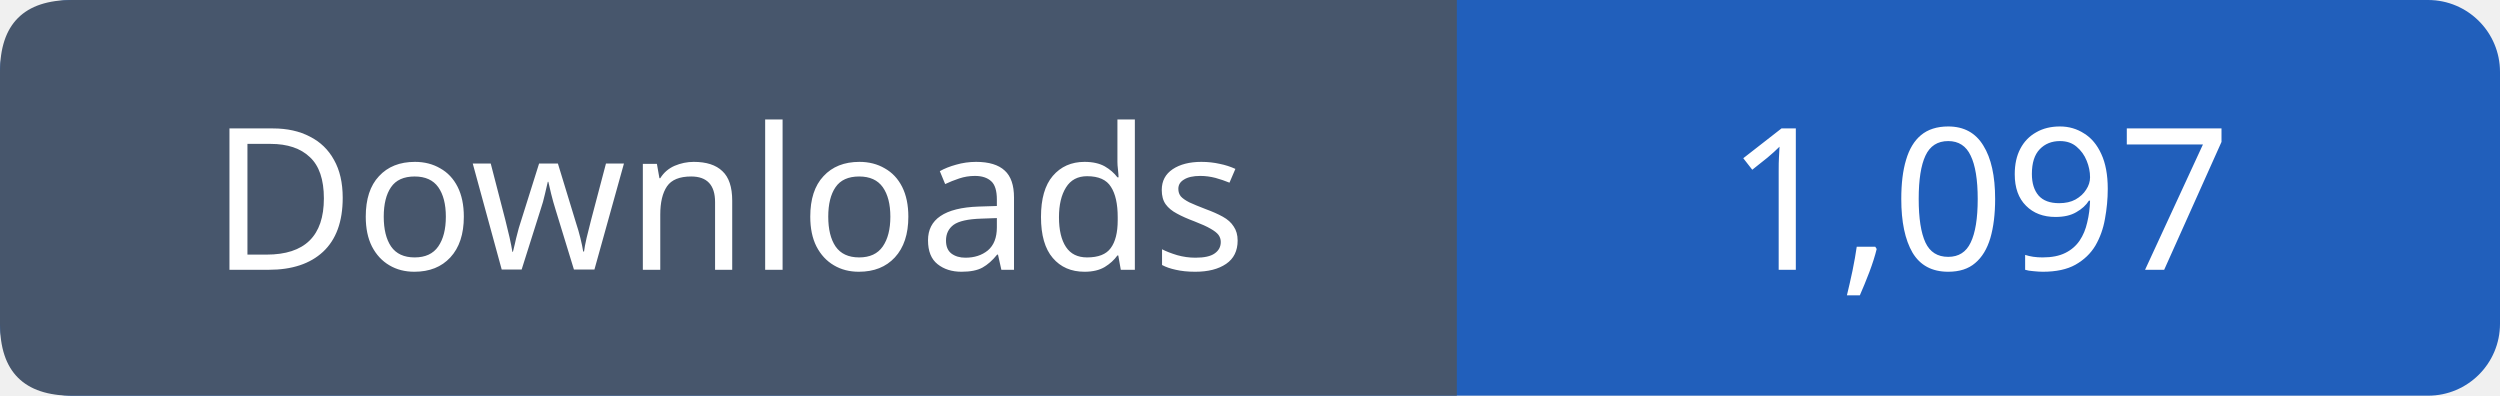
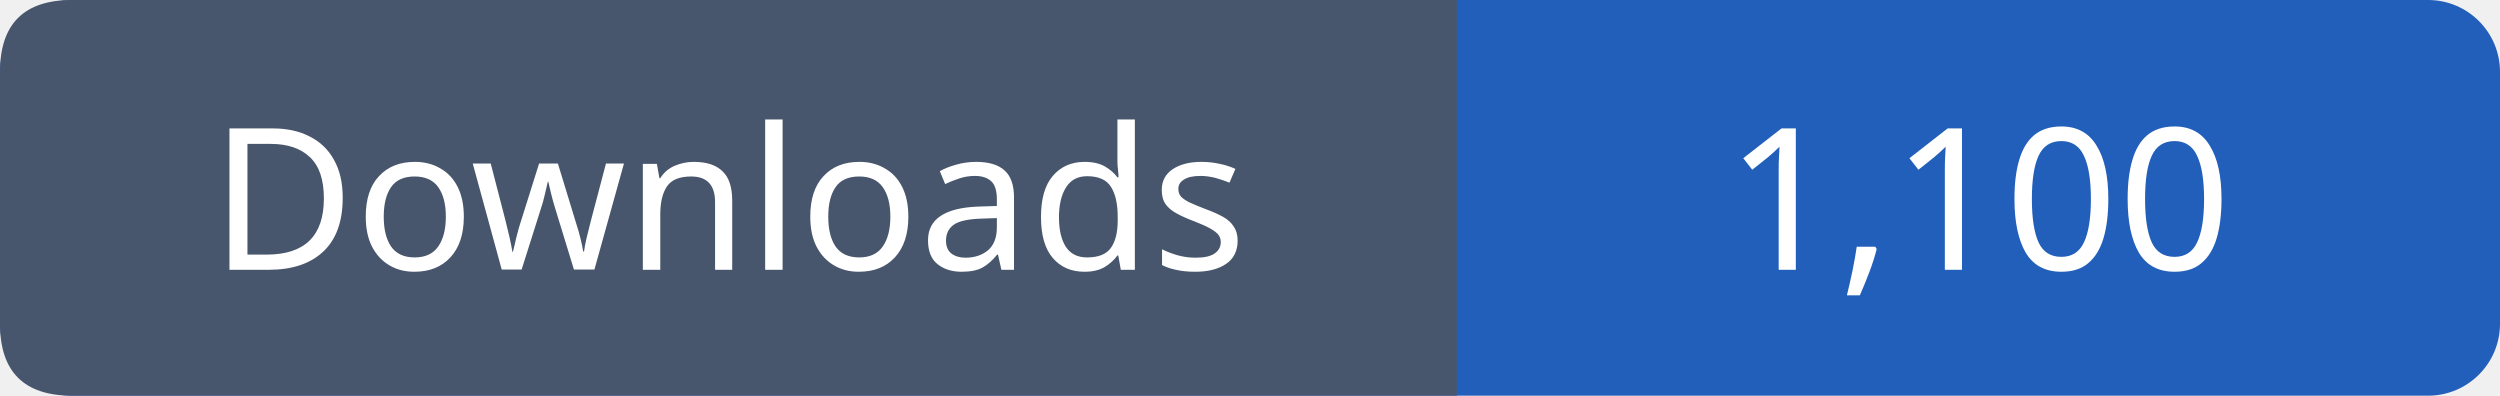
- <svg xmlns="http://www.w3.org/2000/svg" width="139" height="22" viewBox="0 0 139 22" role="img" aria-label="Downloads: 1,097">
+ <svg xmlns="http://www.w3.org/2000/svg" width="139" height="22" viewBox="0 0 139 22" role="img" aria-label="Downloads: 1,100">
  <rect width="139" height="22" rx="4" fill="#215fbb" />
  <path fill="#47566c" d="M4 0h77v22H4q-4 0-4-4V4q0-4 4-4" />
  <g font-family="Verdana,sans-serif" font-size="11" fill="white" text-anchor="middle">
    <text x="40.5" y="15">Downloads</text>
-     <text x="110.0" y="15">1,097</text>
+     <text x="110.0" y="15">1,100</text>
  </g>
</svg>
